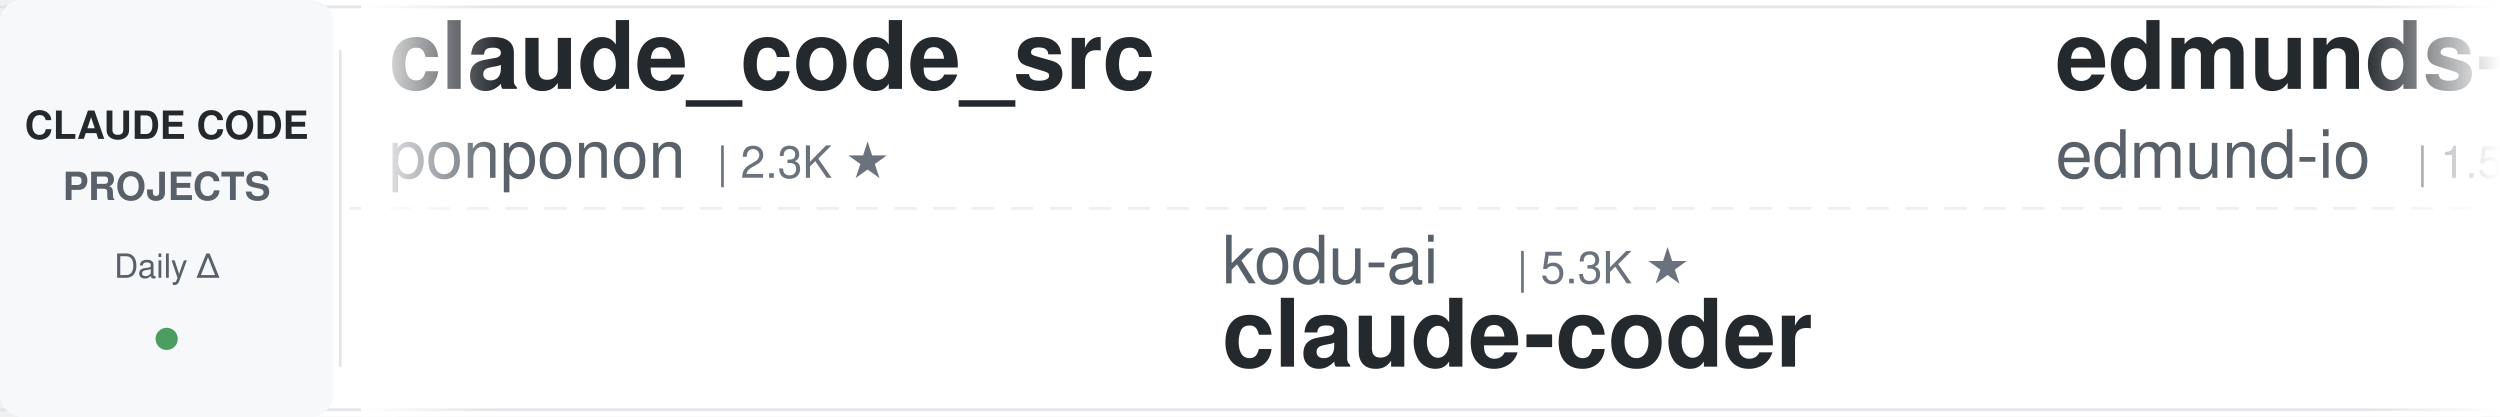
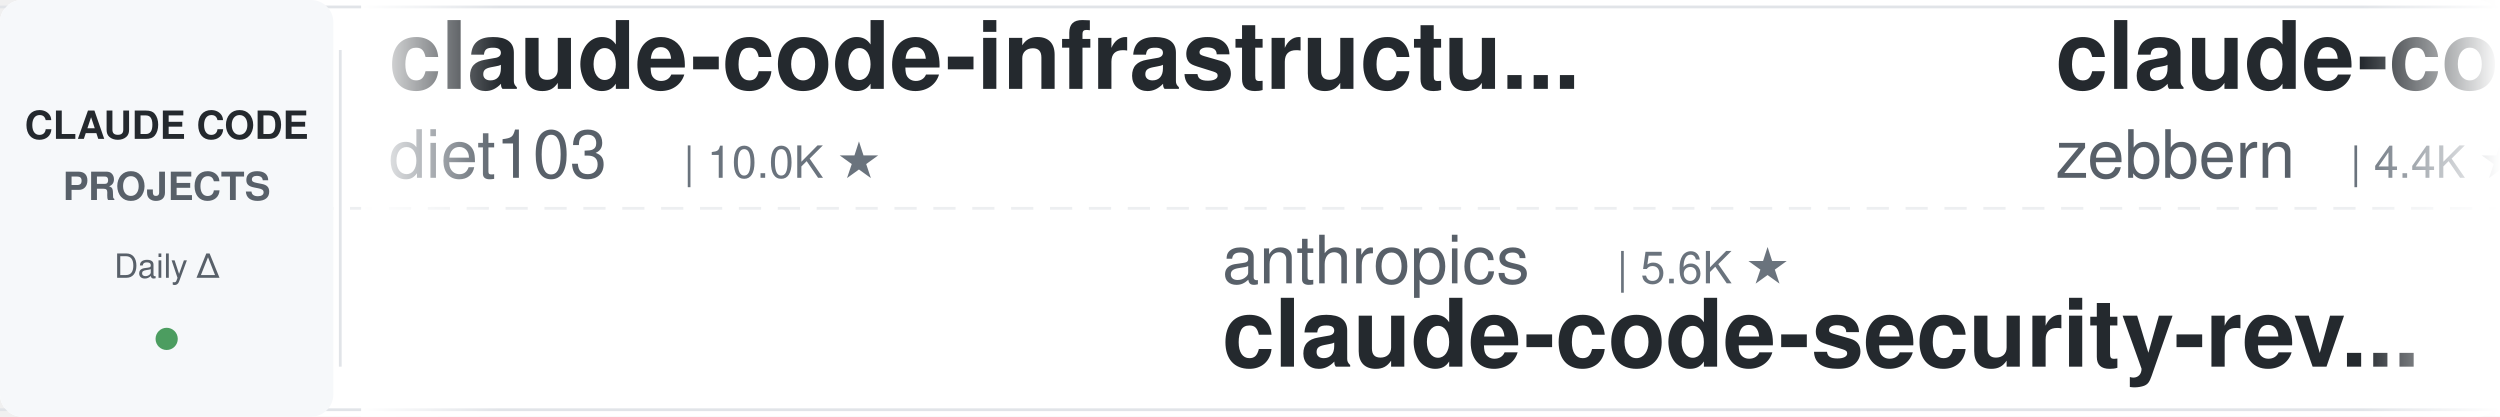
<svg xmlns="http://www.w3.org/2000/svg" width="900" height="150">
  <defs>
    <linearGradient id="leftFade" x1="0%" y1="0%" x2="100%" y2="0%">
      <stop offset="0%" style="stop-color:#ffffff;stop-opacity:1" />
      <stop offset="100%" style="stop-color:#ffffff;stop-opacity:0" />
    </linearGradient>
    <linearGradient id="rightFade" x1="0%" y1="0%" x2="100%" y2="0%">
      <stop offset="0%" style="stop-color:#ffffff;stop-opacity:0" />
      <stop offset="100%" style="stop-color:#ffffff;stop-opacity:1" />
    </linearGradient>
  </defs>
  <rect width="900" height="150" fill="#ffffff" rx="8" />
  <rect x="0" y="2" width="900" height="1" fill="#e1e4e8" />
  <rect x="0" y="147" width="900" height="1" fill="#e1e4e8" />
  <line x1="0" y1="75" x2="900" y2="75" stroke="#e1e4e8" stroke-width="1" stroke-dasharray="8 6" opacity="0.6" />
  <rect x="0" y="0" width="120" height="150" fill="#f6f8fa" rx="8" />
  <text x="60" y="50" font-family="-apple-system, BlinkMacSystemFont, 'Segoe UI', Helvetica, Arial, sans-serif" font-size="14" font-weight="600" fill="#24292e" text-anchor="middle">CLAUDE CODE</text>
  <text x="60" y="72" font-family="-apple-system, BlinkMacSystemFont, 'Segoe UI', Helvetica, Arial, sans-serif" font-size="14" font-weight="600" fill="#586069" text-anchor="middle">PROJECTS</text>
  <text x="60" y="100" font-family="-apple-system, BlinkMacSystemFont, 'Segoe UI', Helvetica, Arial, sans-serif" font-size="12" font-weight="500" fill="#586069" text-anchor="middle">Daily Δ</text>
  <circle cx="60" cy="122" r="4" fill="#22863a" opacity="0.8" />
  <rect x="122" y="18" width="1" height="114" fill="#e1e4e8" />
  <clipPath id="tickerClip">
    <rect x="130" y="0" width="770" height="150" />
  </clipPath>
  <g clip-path="url(#tickerClip)">
    <g id="tickerItems">
      <animateTransform attributeName="transform" attributeType="XML" type="translate" from="0 0" to="-3000 0" dur="54s" repeatCount="indefinite" />
      <g transform="translate(0, 0)">
-         <text x="140" y="32" font-family="-apple-system, BlinkMacSystemFont, 'Segoe UI', Helvetica, Arial, sans-serif" font-size="34" font-weight="600" fill="#24292e">claude_code_src</text>
-         <text x="140" y="64" font-family="-apple-system, BlinkMacSystemFont, 'Segoe UI', Helvetica, Arial, sans-serif" font-size="24" font-weight="400" fill="#586069">ponponon</text>
-         <text x="258" y="64" font-family="-apple-system, BlinkMacSystemFont, 'Segoe UI', Helvetica, Arial, sans-serif" font-size="16" font-weight="500" fill="#6a737d">| 2.3K ★</text>
+         <text x="140" y="32" font-family="-apple-system, BlinkMacSystemFont, 'Segoe UI', Helvetica, Arial, sans-serif" font-size="34" font-weight="600" fill="#24292e">claude-code-infrastructu...</text>
+         <text x="140" y="64" font-family="-apple-system, BlinkMacSystemFont, 'Segoe UI', Helvetica, Arial, sans-serif" font-size="24" font-weight="400" fill="#586069">diet103</text>
+         <text x="246" y="64" font-family="-apple-system, BlinkMacSystemFont, 'Segoe UI', Helvetica, Arial, sans-serif" font-size="16" font-weight="500" fill="#6a737d">| 10.0K ★</text>
      </g>
      <g transform="translate(300, 0)">
+         <text x="140" y="102" font-family="-apple-system, BlinkMacSystemFont, 'Segoe UI', Helvetica, Arial, sans-serif" font-size="24" font-weight="400" fill="#586069">anthropics</text>
+         <text x="282" y="102" font-family="-apple-system, BlinkMacSystemFont, 'Segoe UI', Helvetica, Arial, sans-serif" font-size="16" font-weight="500" fill="#6a737d">| 5.6K ★</text>
+         <text x="140" y="132" font-family="-apple-system, BlinkMacSystemFont, 'Segoe UI', Helvetica, Arial, sans-serif" font-size="34" font-weight="600" fill="#24292e">claude-code-security-rev...</text>
+       </g>
+       <g transform="translate(600, 0)">
+         <text x="140" y="32" font-family="-apple-system, BlinkMacSystemFont, 'Segoe UI', Helvetica, Arial, sans-serif" font-size="34" font-weight="600" fill="#24292e">claude-code-guide</text>
+         <text x="140" y="64" font-family="-apple-system, BlinkMacSystemFont, 'Segoe UI', Helvetica, Arial, sans-serif" font-size="24" font-weight="400" fill="#586069">zebbern</text>
+         <text x="246" y="64" font-family="-apple-system, BlinkMacSystemFont, 'Segoe UI', Helvetica, Arial, sans-serif" font-size="16" font-weight="500" fill="#6a737d">| 4.4K ★</text>
+       </g>
+       <g transform="translate(900, 0)">
+         <text x="140" y="102" font-family="-apple-system, BlinkMacSystemFont, 'Segoe UI', Helvetica, Arial, sans-serif" font-size="24" font-weight="400" fill="#586069">Windy3f3f3f3f</text>
+         <text x="318" y="102" font-family="-apple-system, BlinkMacSystemFont, 'Segoe UI', Helvetica, Arial, sans-serif" font-size="16" font-weight="500" fill="#6a737d">| 2.5K ★</text>
+         <text x="140" y="132" font-family="-apple-system, BlinkMacSystemFont, 'Segoe UI', Helvetica, Arial, sans-serif" font-size="34" font-weight="600" fill="#24292e">claude-code-from-scratch</text>
+       </g>
+       <g transform="translate(1200, 0)">
+         <text x="140" y="32" font-family="-apple-system, BlinkMacSystemFont, 'Segoe UI', Helvetica, Arial, sans-serif" font-size="34" font-weight="600" fill="#24292e">andrej-karpathy-skills</text>
+         <text x="140" y="64" font-family="-apple-system, BlinkMacSystemFont, 'Segoe UI', Helvetica, Arial, sans-serif" font-size="24" font-weight="400" fill="#586069">multica-ai</text>
+         <text x="282" y="64" font-family="-apple-system, BlinkMacSystemFont, 'Segoe UI', Helvetica, Arial, sans-serif" font-size="16" font-weight="500" fill="#6a737d">| 195.8K ★</text>
+       </g>
+       <g transform="translate(1500, 0)">
+         <text x="140" y="102" font-family="-apple-system, BlinkMacSystemFont, 'Segoe UI', Helvetica, Arial, sans-serif" font-size="24" font-weight="400" fill="#586069">darcyegb</text>
+         <text x="258" y="102" font-family="-apple-system, BlinkMacSystemFont, 'Segoe UI', Helvetica, Arial, sans-serif" font-size="16" font-weight="500" fill="#6a737d">| 750 ★</text>
+         <text x="140" y="132" font-family="-apple-system, BlinkMacSystemFont, 'Segoe UI', Helvetica, Arial, sans-serif" font-size="34" font-weight="600" fill="#24292e">ClaudeCodeAgents</text>
+       </g>
+       <g transform="translate(1800, 0)">
+         <text x="140" y="32" font-family="-apple-system, BlinkMacSystemFont, 'Segoe UI', Helvetica, Arial, sans-serif" font-size="34" font-weight="600" fill="#24292e">claude-code-hub</text>
+         <text x="140" y="64" font-family="-apple-system, BlinkMacSystemFont, 'Segoe UI', Helvetica, Arial, sans-serif" font-size="24" font-weight="400" fill="#586069">ding113</text>
+         <text x="246" y="64" font-family="-apple-system, BlinkMacSystemFont, 'Segoe UI', Helvetica, Arial, sans-serif" font-size="16" font-weight="500" fill="#6a737d">| 3.3K ★</text>
+       </g>
+       <g transform="translate(2100, 0)">
+         <text x="140" y="102" font-family="-apple-system, BlinkMacSystemFont, 'Segoe UI', Helvetica, Arial, sans-serif" font-size="24" font-weight="400" fill="#586069">krusemediallc</text>
+         <text x="318" y="102" font-family="-apple-system, BlinkMacSystemFont, 'Segoe UI', Helvetica, Arial, sans-serif" font-size="16" font-weight="500" fill="#6a737d">| 1.0K ★</text>
+         <text x="140" y="132" font-family="-apple-system, BlinkMacSystemFont, 'Segoe UI', Helvetica, Arial, sans-serif" font-size="34" font-weight="600" fill="#24292e">arcads-claude-code</text>
+       </g>
+       <g transform="translate(2400, 0)">
+         <text x="140" y="32" font-family="-apple-system, BlinkMacSystemFont, 'Segoe UI', Helvetica, Arial, sans-serif" font-size="34" font-weight="600" fill="#24292e">Claude-Code-Source-Study</text>
+         <text x="140" y="64" font-family="-apple-system, BlinkMacSystemFont, 'Segoe UI', Helvetica, Arial, sans-serif" font-size="24" font-weight="400" fill="#586069">luyao618</text>
+         <text x="258" y="64" font-family="-apple-system, BlinkMacSystemFont, 'Segoe UI', Helvetica, Arial, sans-serif" font-size="16" font-weight="500" fill="#6a737d">| 1.6K ★</text>
+       </g>
+       <g transform="translate(2700, 0)">
        <text x="140" y="102" font-family="-apple-system, BlinkMacSystemFont, 'Segoe UI', Helvetica, Arial, sans-serif" font-size="24" font-weight="400" fill="#586069">kodu-ai</text>
        <text x="246" y="102" font-family="-apple-system, BlinkMacSystemFont, 'Segoe UI', Helvetica, Arial, sans-serif" font-size="16" font-weight="500" fill="#6a737d">| 5.3K ★</text>
        <text x="140" y="132" font-family="-apple-system, BlinkMacSystemFont, 'Segoe UI', Helvetica, Arial, sans-serif" font-size="34" font-weight="600" fill="#24292e">claude-coder</text>
      </g>
-       <g transform="translate(600, 0)">
-         <text x="140" y="32" font-family="-apple-system, BlinkMacSystemFont, 'Segoe UI', Helvetica, Arial, sans-serif" font-size="34" font-weight="600" fill="#24292e">edmunds-claude-code</text>
-         <text x="140" y="64" font-family="-apple-system, BlinkMacSystemFont, 'Segoe UI', Helvetica, Arial, sans-serif" font-size="24" font-weight="400" fill="#586069">edmund-io</text>
-         <text x="270" y="64" font-family="-apple-system, BlinkMacSystemFont, 'Segoe UI', Helvetica, Arial, sans-serif" font-size="16" font-weight="500" fill="#6a737d">| 1.5K ★</text>
+       <g transform="translate(3000, 0)">
+         <text x="140" y="32" font-family="-apple-system, BlinkMacSystemFont, 'Segoe UI', Helvetica, Arial, sans-serif" font-size="34" font-weight="600" fill="#24292e">claude-code-infrastructu...</text>
+         <text x="140" y="64" font-family="-apple-system, BlinkMacSystemFont, 'Segoe UI', Helvetica, Arial, sans-serif" font-size="24" font-weight="400" fill="#586069">diet103</text>
+         <text x="246" y="64" font-family="-apple-system, BlinkMacSystemFont, 'Segoe UI', Helvetica, Arial, sans-serif" font-size="16" font-weight="500" fill="#6a737d">| 10.0K ★</text>
      </g>
-       <g transform="translate(900, 0)">
+       <g transform="translate(3300, 0)">
        <text x="140" y="102" font-family="-apple-system, BlinkMacSystemFont, 'Segoe UI', Helvetica, Arial, sans-serif" font-size="24" font-weight="400" fill="#586069">anthropics</text>
        <text x="282" y="102" font-family="-apple-system, BlinkMacSystemFont, 'Segoe UI', Helvetica, Arial, sans-serif" font-size="16" font-weight="500" fill="#6a737d">| 5.6K ★</text>
        <text x="140" y="132" font-family="-apple-system, BlinkMacSystemFont, 'Segoe UI', Helvetica, Arial, sans-serif" font-size="34" font-weight="600" fill="#24292e">claude-code-security-rev...</text>
      </g>
-       <g transform="translate(1200, 0)">
-         <text x="140" y="32" font-family="-apple-system, BlinkMacSystemFont, 'Segoe UI', Helvetica, Arial, sans-serif" font-size="34" font-weight="600" fill="#24292e">claude-code-best-practic...</text>
-         <text x="140" y="64" font-family="-apple-system, BlinkMacSystemFont, 'Segoe UI', Helvetica, Arial, sans-serif" font-size="24" font-weight="400" fill="#586069">shanraisshan</text>
-         <text x="306" y="64" font-family="-apple-system, BlinkMacSystemFont, 'Segoe UI', Helvetica, Arial, sans-serif" font-size="16" font-weight="500" fill="#6a737d">| 63.4K ★</text>
-       </g>
-       <g transform="translate(1500, 0)">
-         <text x="140" y="102" font-family="-apple-system, BlinkMacSystemFont, 'Segoe UI', Helvetica, Arial, sans-serif" font-size="24" font-weight="400" fill="#586069">RichardAtCT</text>
-         <text x="294" y="102" font-family="-apple-system, BlinkMacSystemFont, 'Segoe UI', Helvetica, Arial, sans-serif" font-size="16" font-weight="500" fill="#6a737d">| 2.7K ★</text>
-         <text x="140" y="132" font-family="-apple-system, BlinkMacSystemFont, 'Segoe UI', Helvetica, Arial, sans-serif" font-size="34" font-weight="600" fill="#24292e">claude-code-telegram</text>
-       </g>
-       <g transform="translate(1800, 0)">
-         <text x="140" y="32" font-family="-apple-system, BlinkMacSystemFont, 'Segoe UI', Helvetica, Arial, sans-serif" font-size="34" font-weight="600" fill="#24292e">oh-my-claudecode</text>
-         <text x="140" y="64" font-family="-apple-system, BlinkMacSystemFont, 'Segoe UI', Helvetica, Arial, sans-serif" font-size="24" font-weight="400" fill="#586069">Yeachan-Heo</text>
-         <text x="294" y="64" font-family="-apple-system, BlinkMacSystemFont, 'Segoe UI', Helvetica, Arial, sans-serif" font-size="16" font-weight="500" fill="#6a737d">| 38.0K ★</text>
-       </g>
-       <g transform="translate(2100, 0)">
-         <text x="140" y="102" font-family="-apple-system, BlinkMacSystemFont, 'Segoe UI', Helvetica, Arial, sans-serif" font-size="24" font-weight="400" fill="#586069">xu-xiang</text>
-         <text x="258" y="102" font-family="-apple-system, BlinkMacSystemFont, 'Segoe UI', Helvetica, Arial, sans-serif" font-size="16" font-weight="500" fill="#6a737d">| 1.7K ★</text>
-         <text x="140" y="132" font-family="-apple-system, BlinkMacSystemFont, 'Segoe UI', Helvetica, Arial, sans-serif" font-size="34" font-weight="600" fill="#24292e">everything-claude-code-z...</text>
-       </g>
-       <g transform="translate(2400, 0)">
-         <text x="140" y="32" font-family="-apple-system, BlinkMacSystemFont, 'Segoe UI', Helvetica, Arial, sans-serif" font-size="34" font-weight="600" fill="#24292e">claude-code-hub</text>
-         <text x="140" y="64" font-family="-apple-system, BlinkMacSystemFont, 'Segoe UI', Helvetica, Arial, sans-serif" font-size="24" font-weight="400" fill="#586069">ding113</text>
-         <text x="246" y="64" font-family="-apple-system, BlinkMacSystemFont, 'Segoe UI', Helvetica, Arial, sans-serif" font-size="16" font-weight="500" fill="#6a737d">| 3.3K ★</text>
-       </g>
-       <g transform="translate(2700, 0)">
-         <text x="140" y="102" font-family="-apple-system, BlinkMacSystemFont, 'Segoe UI', Helvetica, Arial, sans-serif" font-size="24" font-weight="400" fill="#586069">alirezarezvani</text>
-         <text x="330" y="102" font-family="-apple-system, BlinkMacSystemFont, 'Segoe UI', Helvetica, Arial, sans-serif" font-size="16" font-weight="500" fill="#6a737d">| 23.1K ★</text>
-         <text x="140" y="132" font-family="-apple-system, BlinkMacSystemFont, 'Segoe UI', Helvetica, Arial, sans-serif" font-size="34" font-weight="600" fill="#24292e">claude-skills</text>
-       </g>
-       <g transform="translate(3000, 0)">
-         <text x="140" y="32" font-family="-apple-system, BlinkMacSystemFont, 'Segoe UI', Helvetica, Arial, sans-serif" font-size="34" font-weight="600" fill="#24292e">claude_code_src</text>
-         <text x="140" y="64" font-family="-apple-system, BlinkMacSystemFont, 'Segoe UI', Helvetica, Arial, sans-serif" font-size="24" font-weight="400" fill="#586069">ponponon</text>
-         <text x="258" y="64" font-family="-apple-system, BlinkMacSystemFont, 'Segoe UI', Helvetica, Arial, sans-serif" font-size="16" font-weight="500" fill="#6a737d">| 2.3K ★</text>
-       </g>
-       <g transform="translate(3300, 0)">
-         <text x="140" y="102" font-family="-apple-system, BlinkMacSystemFont, 'Segoe UI', Helvetica, Arial, sans-serif" font-size="24" font-weight="400" fill="#586069">kodu-ai</text>
-         <text x="246" y="102" font-family="-apple-system, BlinkMacSystemFont, 'Segoe UI', Helvetica, Arial, sans-serif" font-size="16" font-weight="500" fill="#6a737d">| 5.3K ★</text>
-         <text x="140" y="132" font-family="-apple-system, BlinkMacSystemFont, 'Segoe UI', Helvetica, Arial, sans-serif" font-size="34" font-weight="600" fill="#24292e">claude-coder</text>
-       </g>
      <g transform="translate(3600, 0)">
-         <text x="140" y="32" font-family="-apple-system, BlinkMacSystemFont, 'Segoe UI', Helvetica, Arial, sans-serif" font-size="34" font-weight="600" fill="#24292e">edmunds-claude-code</text>
-         <text x="140" y="64" font-family="-apple-system, BlinkMacSystemFont, 'Segoe UI', Helvetica, Arial, sans-serif" font-size="24" font-weight="400" fill="#586069">edmund-io</text>
-         <text x="270" y="64" font-family="-apple-system, BlinkMacSystemFont, 'Segoe UI', Helvetica, Arial, sans-serif" font-size="16" font-weight="500" fill="#6a737d">| 1.5K ★</text>
+         <text x="140" y="32" font-family="-apple-system, BlinkMacSystemFont, 'Segoe UI', Helvetica, Arial, sans-serif" font-size="34" font-weight="600" fill="#24292e">claude-code-guide</text>
+         <text x="140" y="64" font-family="-apple-system, BlinkMacSystemFont, 'Segoe UI', Helvetica, Arial, sans-serif" font-size="24" font-weight="400" fill="#586069">zebbern</text>
+         <text x="246" y="64" font-family="-apple-system, BlinkMacSystemFont, 'Segoe UI', Helvetica, Arial, sans-serif" font-size="16" font-weight="500" fill="#6a737d">| 4.4K ★</text>
      </g>
      <g transform="translate(3900, 0)">
-         <text x="140" y="102" font-family="-apple-system, BlinkMacSystemFont, 'Segoe UI', Helvetica, Arial, sans-serif" font-size="24" font-weight="400" fill="#586069">anthropics</text>
-         <text x="282" y="102" font-family="-apple-system, BlinkMacSystemFont, 'Segoe UI', Helvetica, Arial, sans-serif" font-size="16" font-weight="500" fill="#6a737d">| 5.6K ★</text>
-         <text x="140" y="132" font-family="-apple-system, BlinkMacSystemFont, 'Segoe UI', Helvetica, Arial, sans-serif" font-size="34" font-weight="600" fill="#24292e">claude-code-security-rev...</text>
+         <text x="140" y="102" font-family="-apple-system, BlinkMacSystemFont, 'Segoe UI', Helvetica, Arial, sans-serif" font-size="24" font-weight="400" fill="#586069">Windy3f3f3f3f</text>
+         <text x="318" y="102" font-family="-apple-system, BlinkMacSystemFont, 'Segoe UI', Helvetica, Arial, sans-serif" font-size="16" font-weight="500" fill="#6a737d">| 2.5K ★</text>
+         <text x="140" y="132" font-family="-apple-system, BlinkMacSystemFont, 'Segoe UI', Helvetica, Arial, sans-serif" font-size="34" font-weight="600" fill="#24292e">claude-code-from-scratch</text>
      </g>
    </g>
  </g>
  <rect x="130" y="0" width="50" height="150" fill="url(#leftFade)" />
  <rect x="850" y="0" width="50" height="150" fill="url(#rightFade)" />
</svg>
